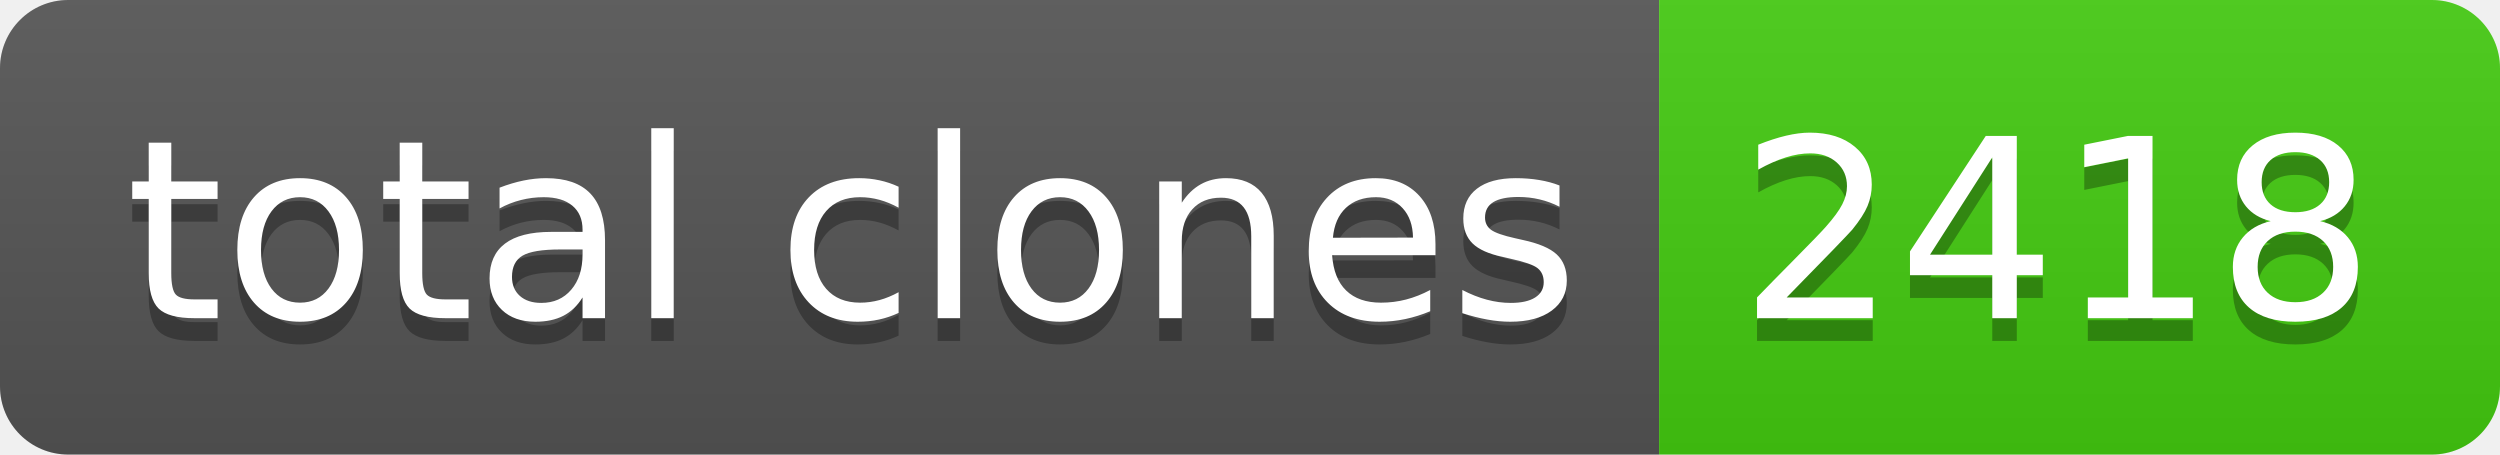
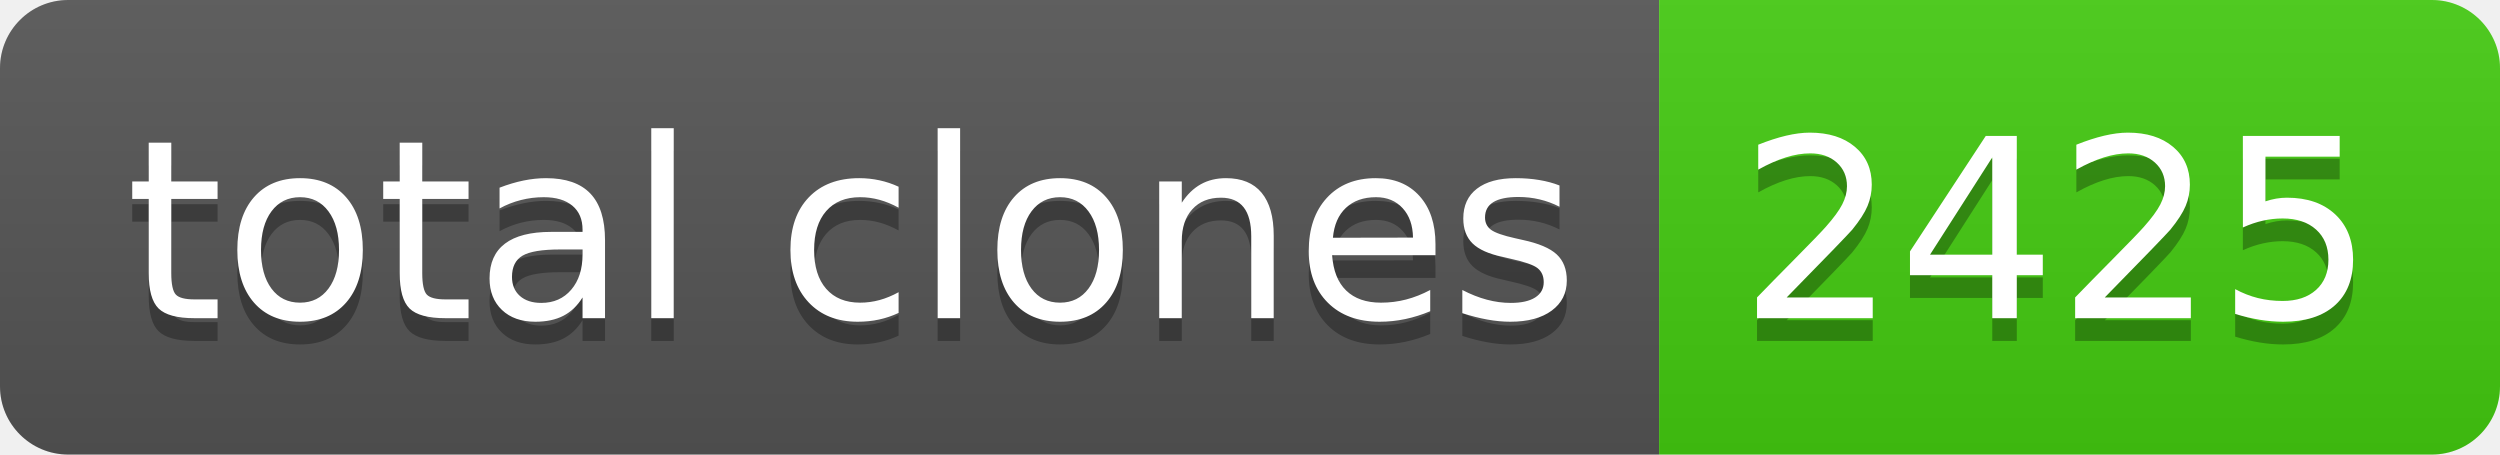
- <svg xmlns="http://www.w3.org/2000/svg" width="110" height="20" role="img" aria-label="total clones: 2418">
+ <svg xmlns="http://www.w3.org/2000/svg" width="110" height="20" role="img" aria-label="total clones: 2425">
  <linearGradient id="s" x2="0" y2="100%">
    <stop offset="0" stop-color="#bbb" stop-opacity=".1" />
    <stop offset="1" stop-opacity=".1" />
  </linearGradient>
  <clipPath id="r">
    <rect width="110" height="20" rx="3" fill="#fff" />
  </clipPath>
  <g clip-path="url(#r)">
    <rect width="73" height="20" fill="#555" />
    <rect x="73" width="37" height="20" fill="#4c1" />
    <rect width="110" height="20" fill="url(#s)" />
  </g>
  <g fill="#fff" text-anchor="middle" font-family="Verdana,Geneva,DejaVu Sans,sans-serif" text-rendering="geometricPrecision" font-size="110">
    <text aria-hidden="true" x="375" y="150" fill="#010101" fill-opacity=".3" transform="scale(.1)" textLength="630">total clones</text>
    <text x="375" y="140" transform="scale(.1)" fill="#fff" textLength="630">total clones</text>
-     <text aria-hidden="true" x="905" y="150" fill="#010101" fill-opacity=".3" transform="scale(.1)" textLength="270">2418</text>
-     <text x="905" y="140" transform="scale(.1)" fill="#fff" textLength="270">2418</text>
+     <text aria-hidden="true" x="905" y="150" fill="#010101" fill-opacity=".3" transform="scale(.1)" textLength="270">2425</text>
+     <text x="905" y="140" transform="scale(.1)" fill="#fff" textLength="270">2425</text>
  </g>
</svg>
